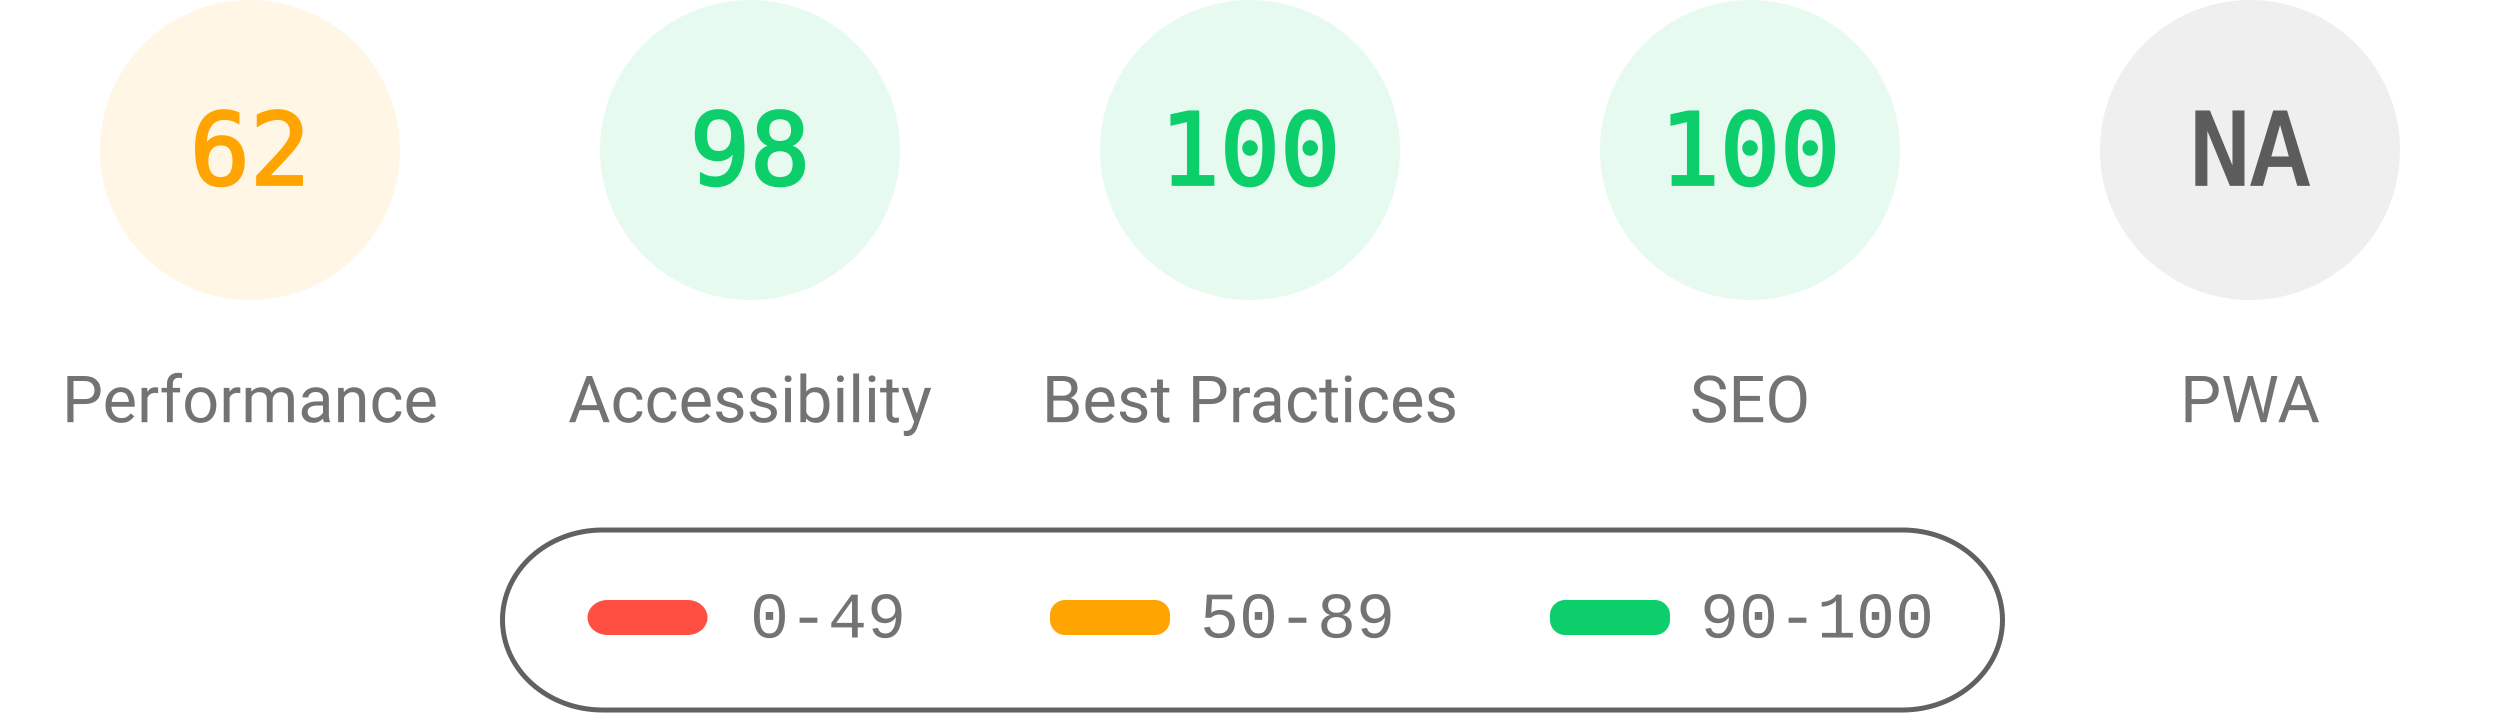
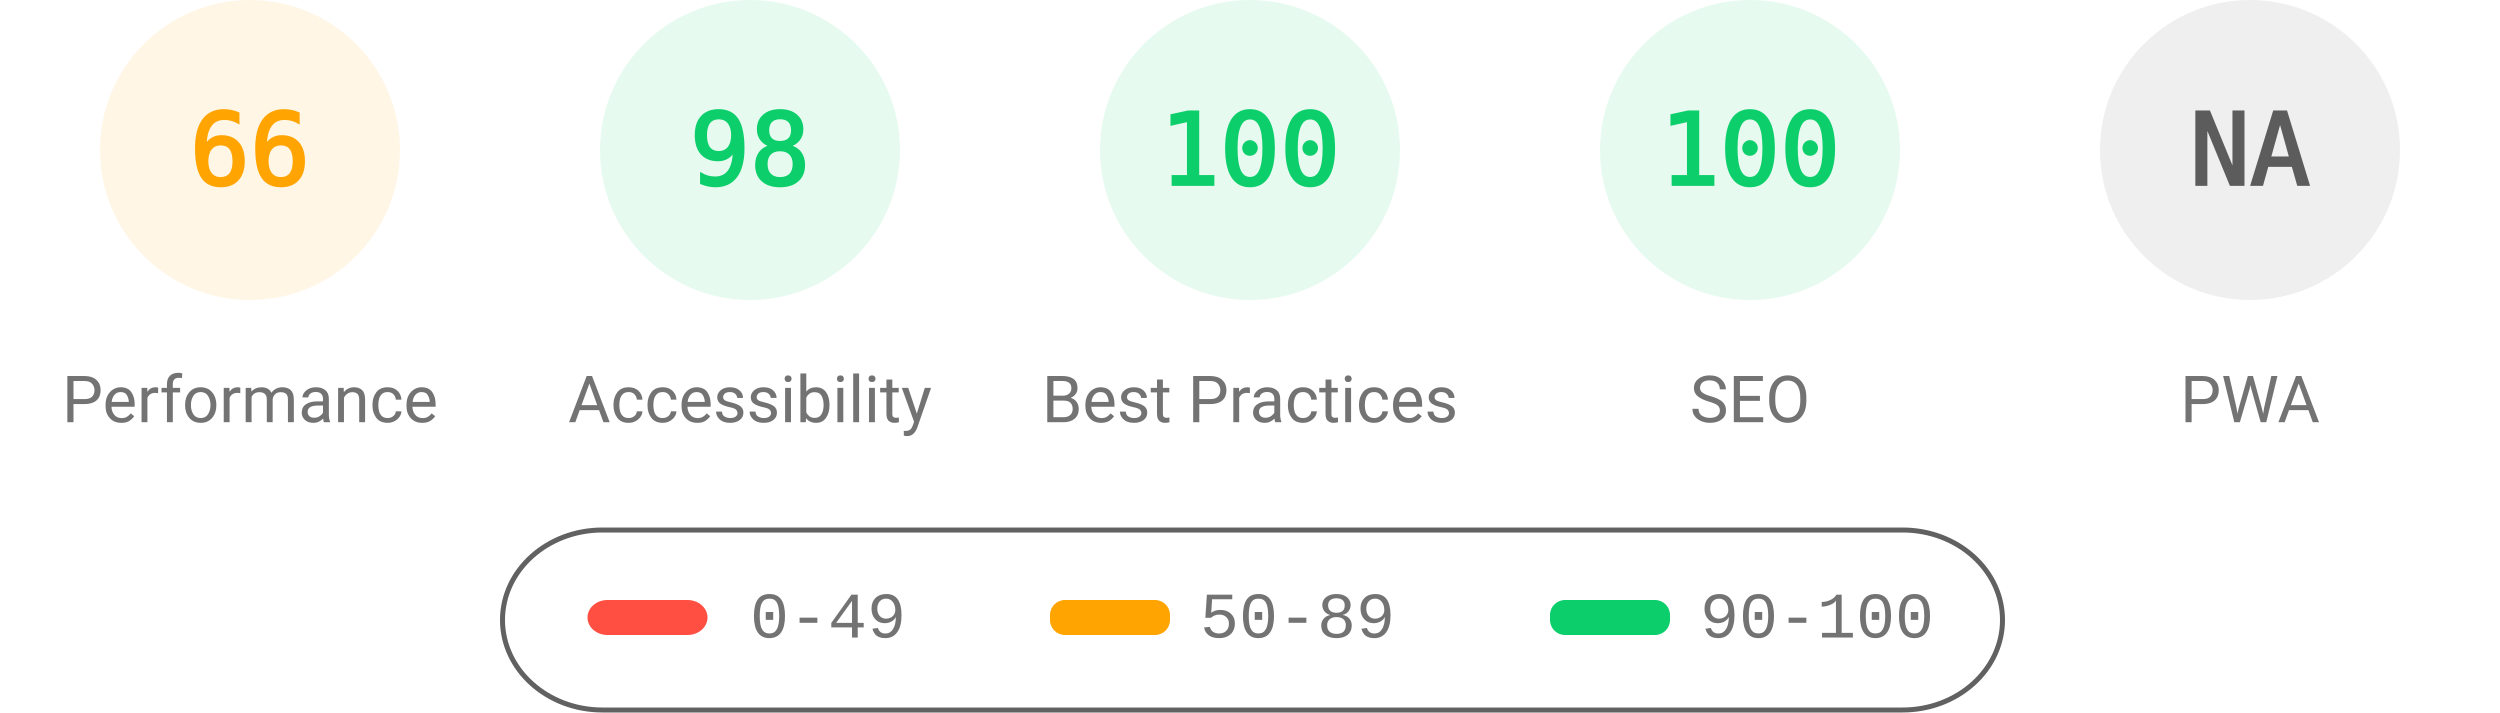
<svg xmlns="http://www.w3.org/2000/svg" fill="none" width="1000" height="285">
  <style>.gauge-base{opacity:.1}.gauge-arc{fill:none;animation-delay:250ms;stroke-linecap:round;transform:rotate(-90deg);transform-origin:100px 60px;animation:load-gauge 1s ease forwards}.guage-text{font-size:40px;font-family:monospace;text-align:center}.guage-red{color:#ff4e42;fill:#ff4e42;stroke:#ff4e42}.guage-orange{color:#ffa400;fill:#ffa400;stroke:#ffa400}.guage-green{color:#0cce6b;fill:#0cce6b;stroke:#0cce6b}.guage-undefined{color:#5c5c5c;fill:#5c5c5c;stroke:#5c5c5c}.guage-title{color:#737373;fill:#737373;stroke:none;font-size:26px;line-height:26px;font-family:Roboto,Halvetica,Arial,sans-serif}@keyframes load-gauge{from{stroke-dasharray:0 352.858}}</style>
  <svg class="guage-div guage-perf guage-orange" viewBox="0 0 200 200" width="200" height="200">
    <circle class="gauge-base" r="56" cx="100" cy="60" stroke-width="8" />
-     <circle class="gauge-arc guage-arc-1" r="56" cx="100" cy="60" stroke-width="8" style="stroke-dasharray:218.152,351.858" />
-     <text class="guage-text" x="100" y="60" alignment-baseline="central" dominant-baseline="central" text-anchor="middle">62</text>
+     <circle class="gauge-arc guage-arc-1" r="56" cx="100" cy="60" stroke-width="8" style="stroke-dasharray:232.226,351.858" />
+     <text class="guage-text" x="100" y="60" alignment-baseline="central" dominant-baseline="central" text-anchor="middle">66</text>
    <text class="guage-title" x="100" y="160" alignment-baseline="central" dominant-baseline="central" text-anchor="middle">Performance</text>
  </svg>
  <svg class="guage-div guage-acc guage-green" viewBox="0 0 200 200" width="200" height="200" x="200">
    <circle class="gauge-base" r="56" cx="100" cy="60" stroke-width="8" />
    <circle class="gauge-arc guage-arc-2" r="56" cx="100" cy="60" stroke-width="8" style="stroke-dasharray:344.821,351.858" />
    <text class="guage-text" x="100" y="60" alignment-baseline="central" dominant-baseline="central" text-anchor="middle">98</text>
    <text class="guage-title" x="100" y="160" alignment-baseline="central" dominant-baseline="central" text-anchor="middle">Accessibility</text>
  </svg>
  <svg class="guage-div guage-best guage-green" viewBox="0 0 200 200" width="200" height="200" x="400">
    <circle class="gauge-base" r="56" cx="100" cy="60" stroke-width="8" />
    <circle class="gauge-arc guage-arc-3" r="56" cx="100" cy="60" stroke-width="8" style="stroke-dasharray:351.858,351.858" />
    <text class="guage-text" x="100" y="60" alignment-baseline="central" dominant-baseline="central" text-anchor="middle">100</text>
    <text class="guage-title" x="100" y="160" alignment-baseline="central" dominant-baseline="central" text-anchor="middle">Best Practices</text>
  </svg>
  <svg class="guage-div guage-seo guage-green" viewBox="0 0 200 200" width="200" height="200" x="600">
    <circle class="gauge-base" r="56" cx="100" cy="60" stroke-width="8" />
    <circle class="gauge-arc guage-arc-4" r="56" cx="100" cy="60" stroke-width="8" style="stroke-dasharray:351.858,351.858" />
    <text class="guage-text" x="100" y="60" alignment-baseline="central" dominant-baseline="central" text-anchor="middle">100</text>
    <text class="guage-title" x="100" y="160" alignment-baseline="central" dominant-baseline="central" text-anchor="middle">SEO</text>
  </svg>
  <svg class="guage-div guage-pwa guage-undefined" viewBox="0 0 200 200" width="200" height="200" x="800">
    <circle class="gauge-base" r="56" cx="100" cy="60" stroke-width="8" />
    <circle class="gauge-arc guage-arc-4" r="56" cx="100" cy="60" stroke-width="8" style="stroke-dasharray:351.858,351.858" />
    <text class="guage-text" x="100" y="60" alignment-baseline="central" dominant-baseline="central" text-anchor="middle">NA</text>
    <text class="guage-title" x="100" y="160" alignment-baseline="central" dominant-baseline="central" text-anchor="middle">PWA</text>
  </svg>
  <svg width="604" height="76" x="200" y="210">
    <path fill="none" id="canvas_background" d="M-1-1h604v80H-1z" />
    <rect fill-opacity="0" stroke="#616161" stroke-width="2" rx="40" id="svg_2" height="72" width="600" y="2" x="1" fill="#000" />
    <rect stroke="#000" rx="8" id="svg_3" height="14" width="48" y="30" x="35" stroke-opacity="null" stroke-width="0" fill="#ff4e42" />
    <rect stroke="#000" rx="6" id="svg_4" height="14" width="48" y="30" x="220" stroke-opacity="null" stroke-width="0" fill="#ffa400" />
    <rect stroke="#000" rx="6" id="svg_5" height="14" width="48" y="30" x="420" stroke-opacity="null" stroke-width="0" fill="#0cce6b" />
    <text xml:space="preserve" text-anchor="start" font-family="'Courier New', Courier, monospace" font-size="26" id="svg_6" y="45" x="100" stroke-opacity="null" stroke-width="0" stroke="#000" fill="#737373">0-49</text>
    <text xml:space="preserve" text-anchor="start" font-family="'Courier New', Courier, monospace" font-size="26" id="svg_7" y="45" x="280" stroke-opacity="null" stroke-width="0" stroke="#000" fill="#737373">50-89</text>
    <text xml:space="preserve" text-anchor="start" font-family="'Courier New', Courier, monospace" font-size="26" id="svg_8" y="45" x="480" stroke-opacity="null" stroke-width="0" stroke="#000" fill="#737373">90-100</text>
  </svg>
</svg>
